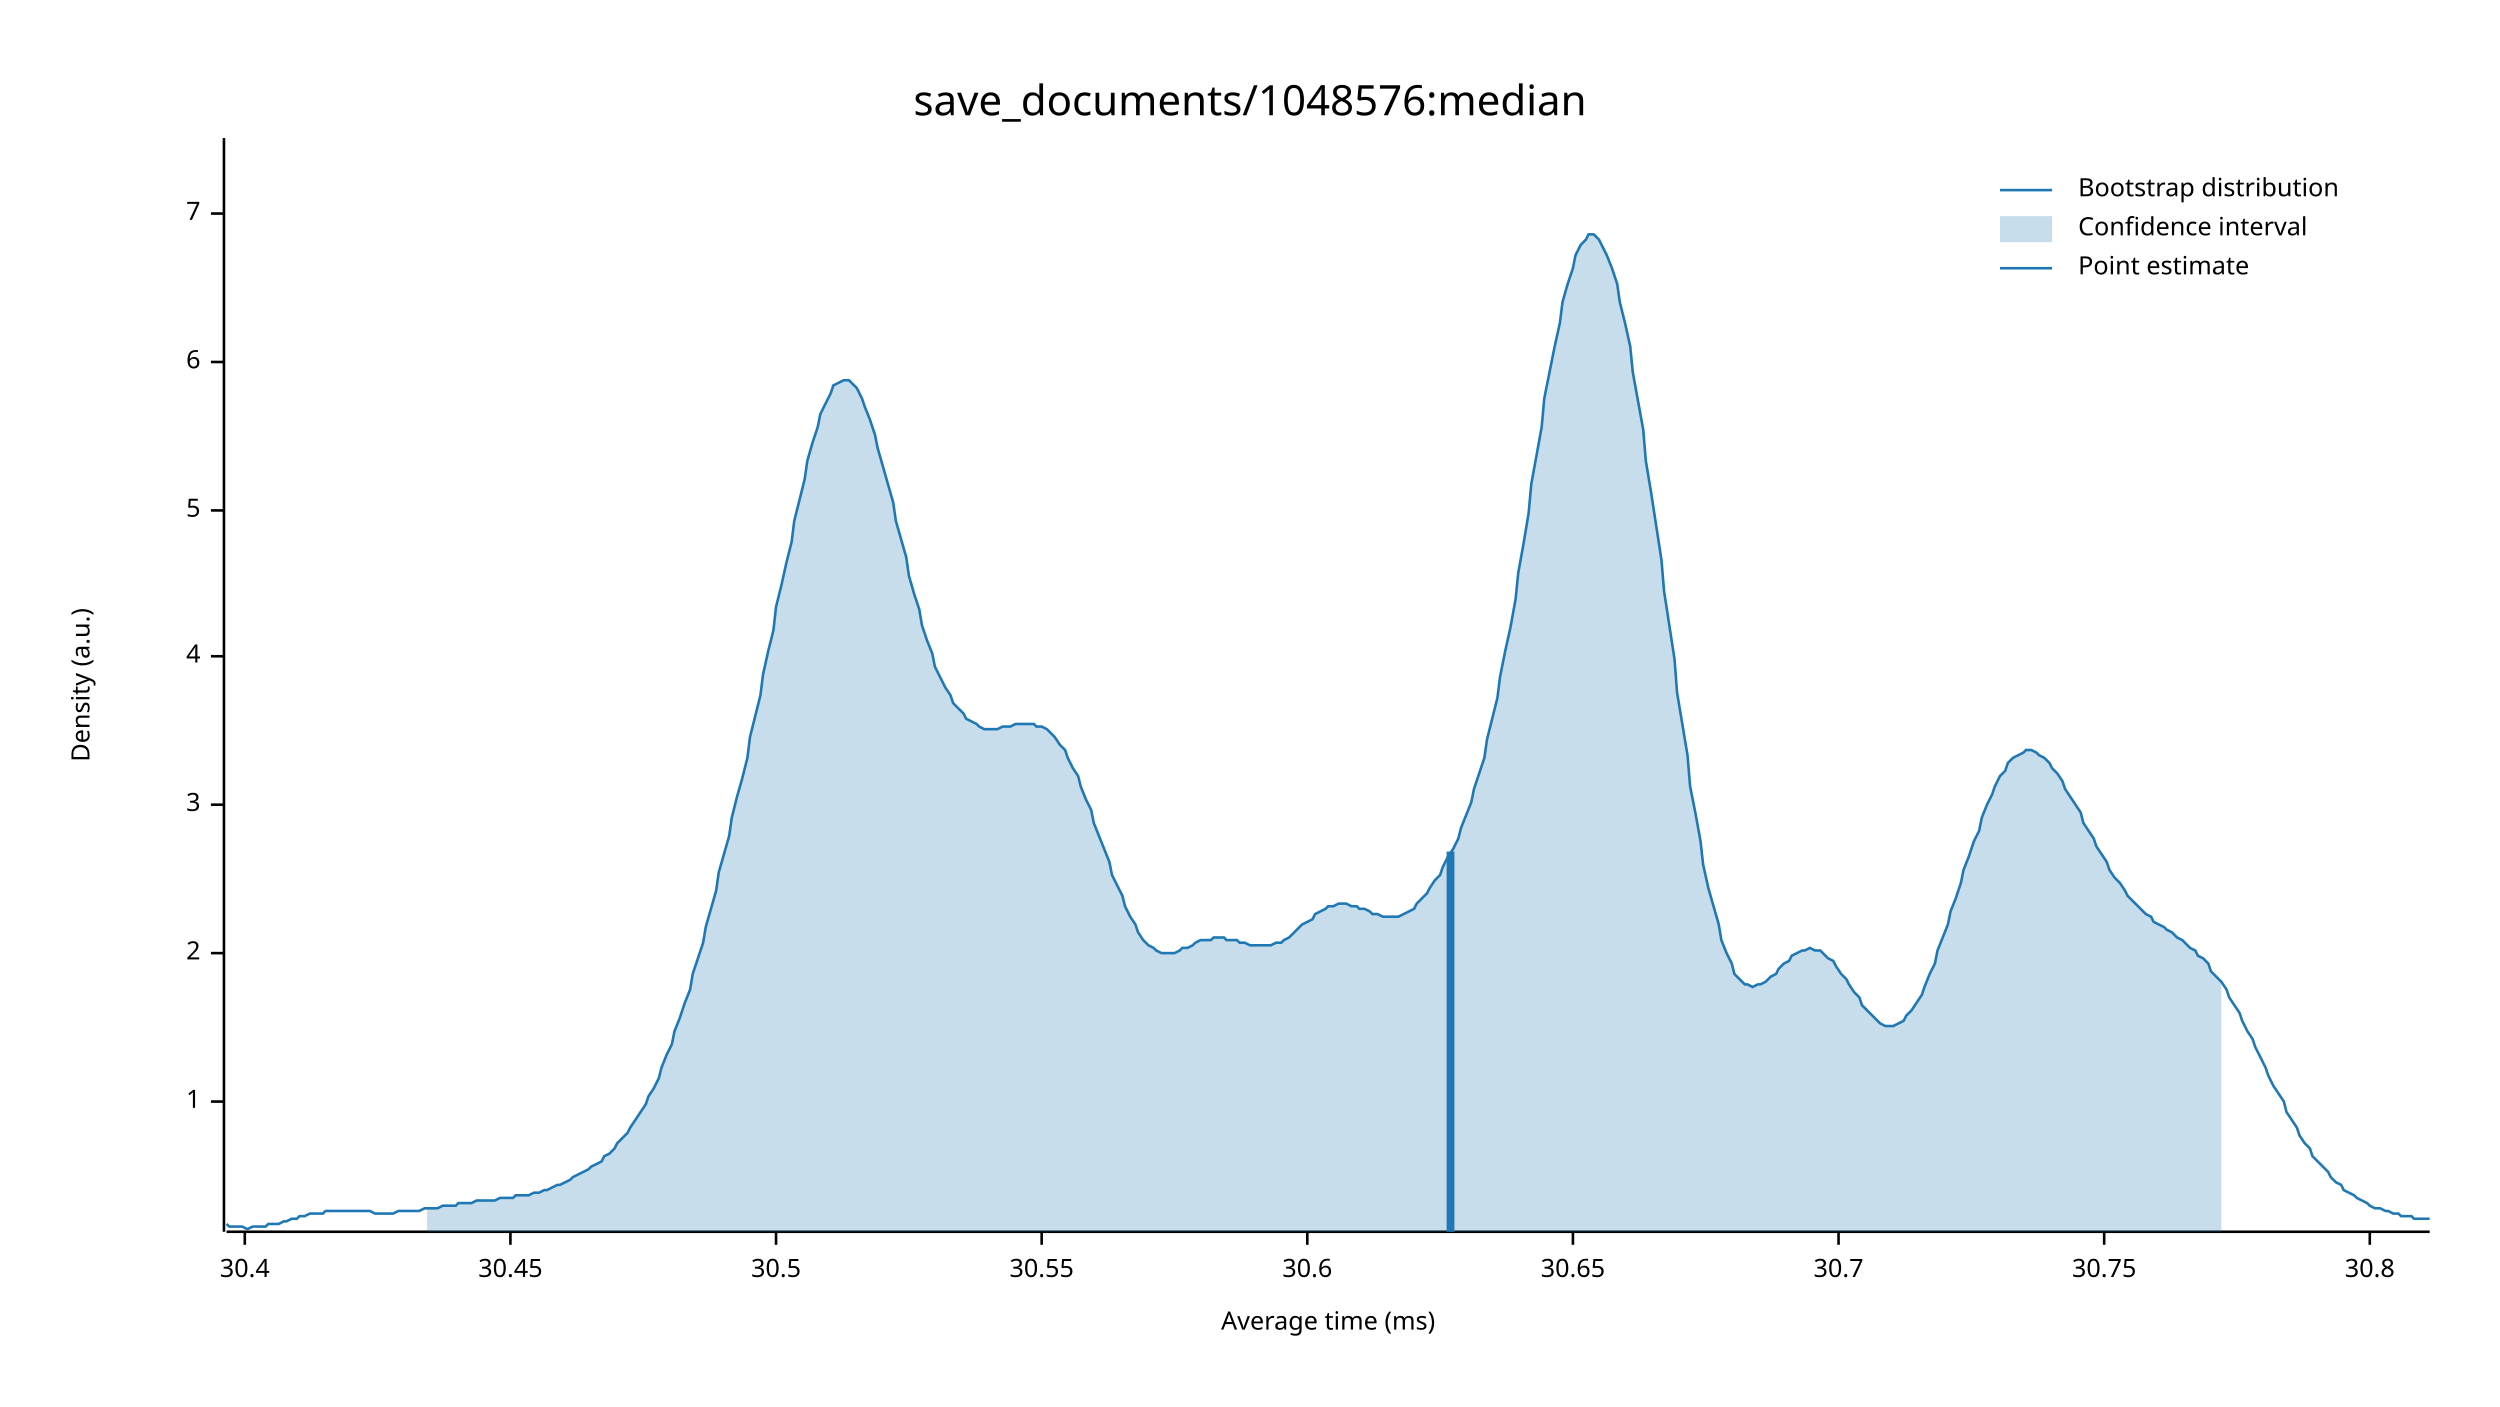
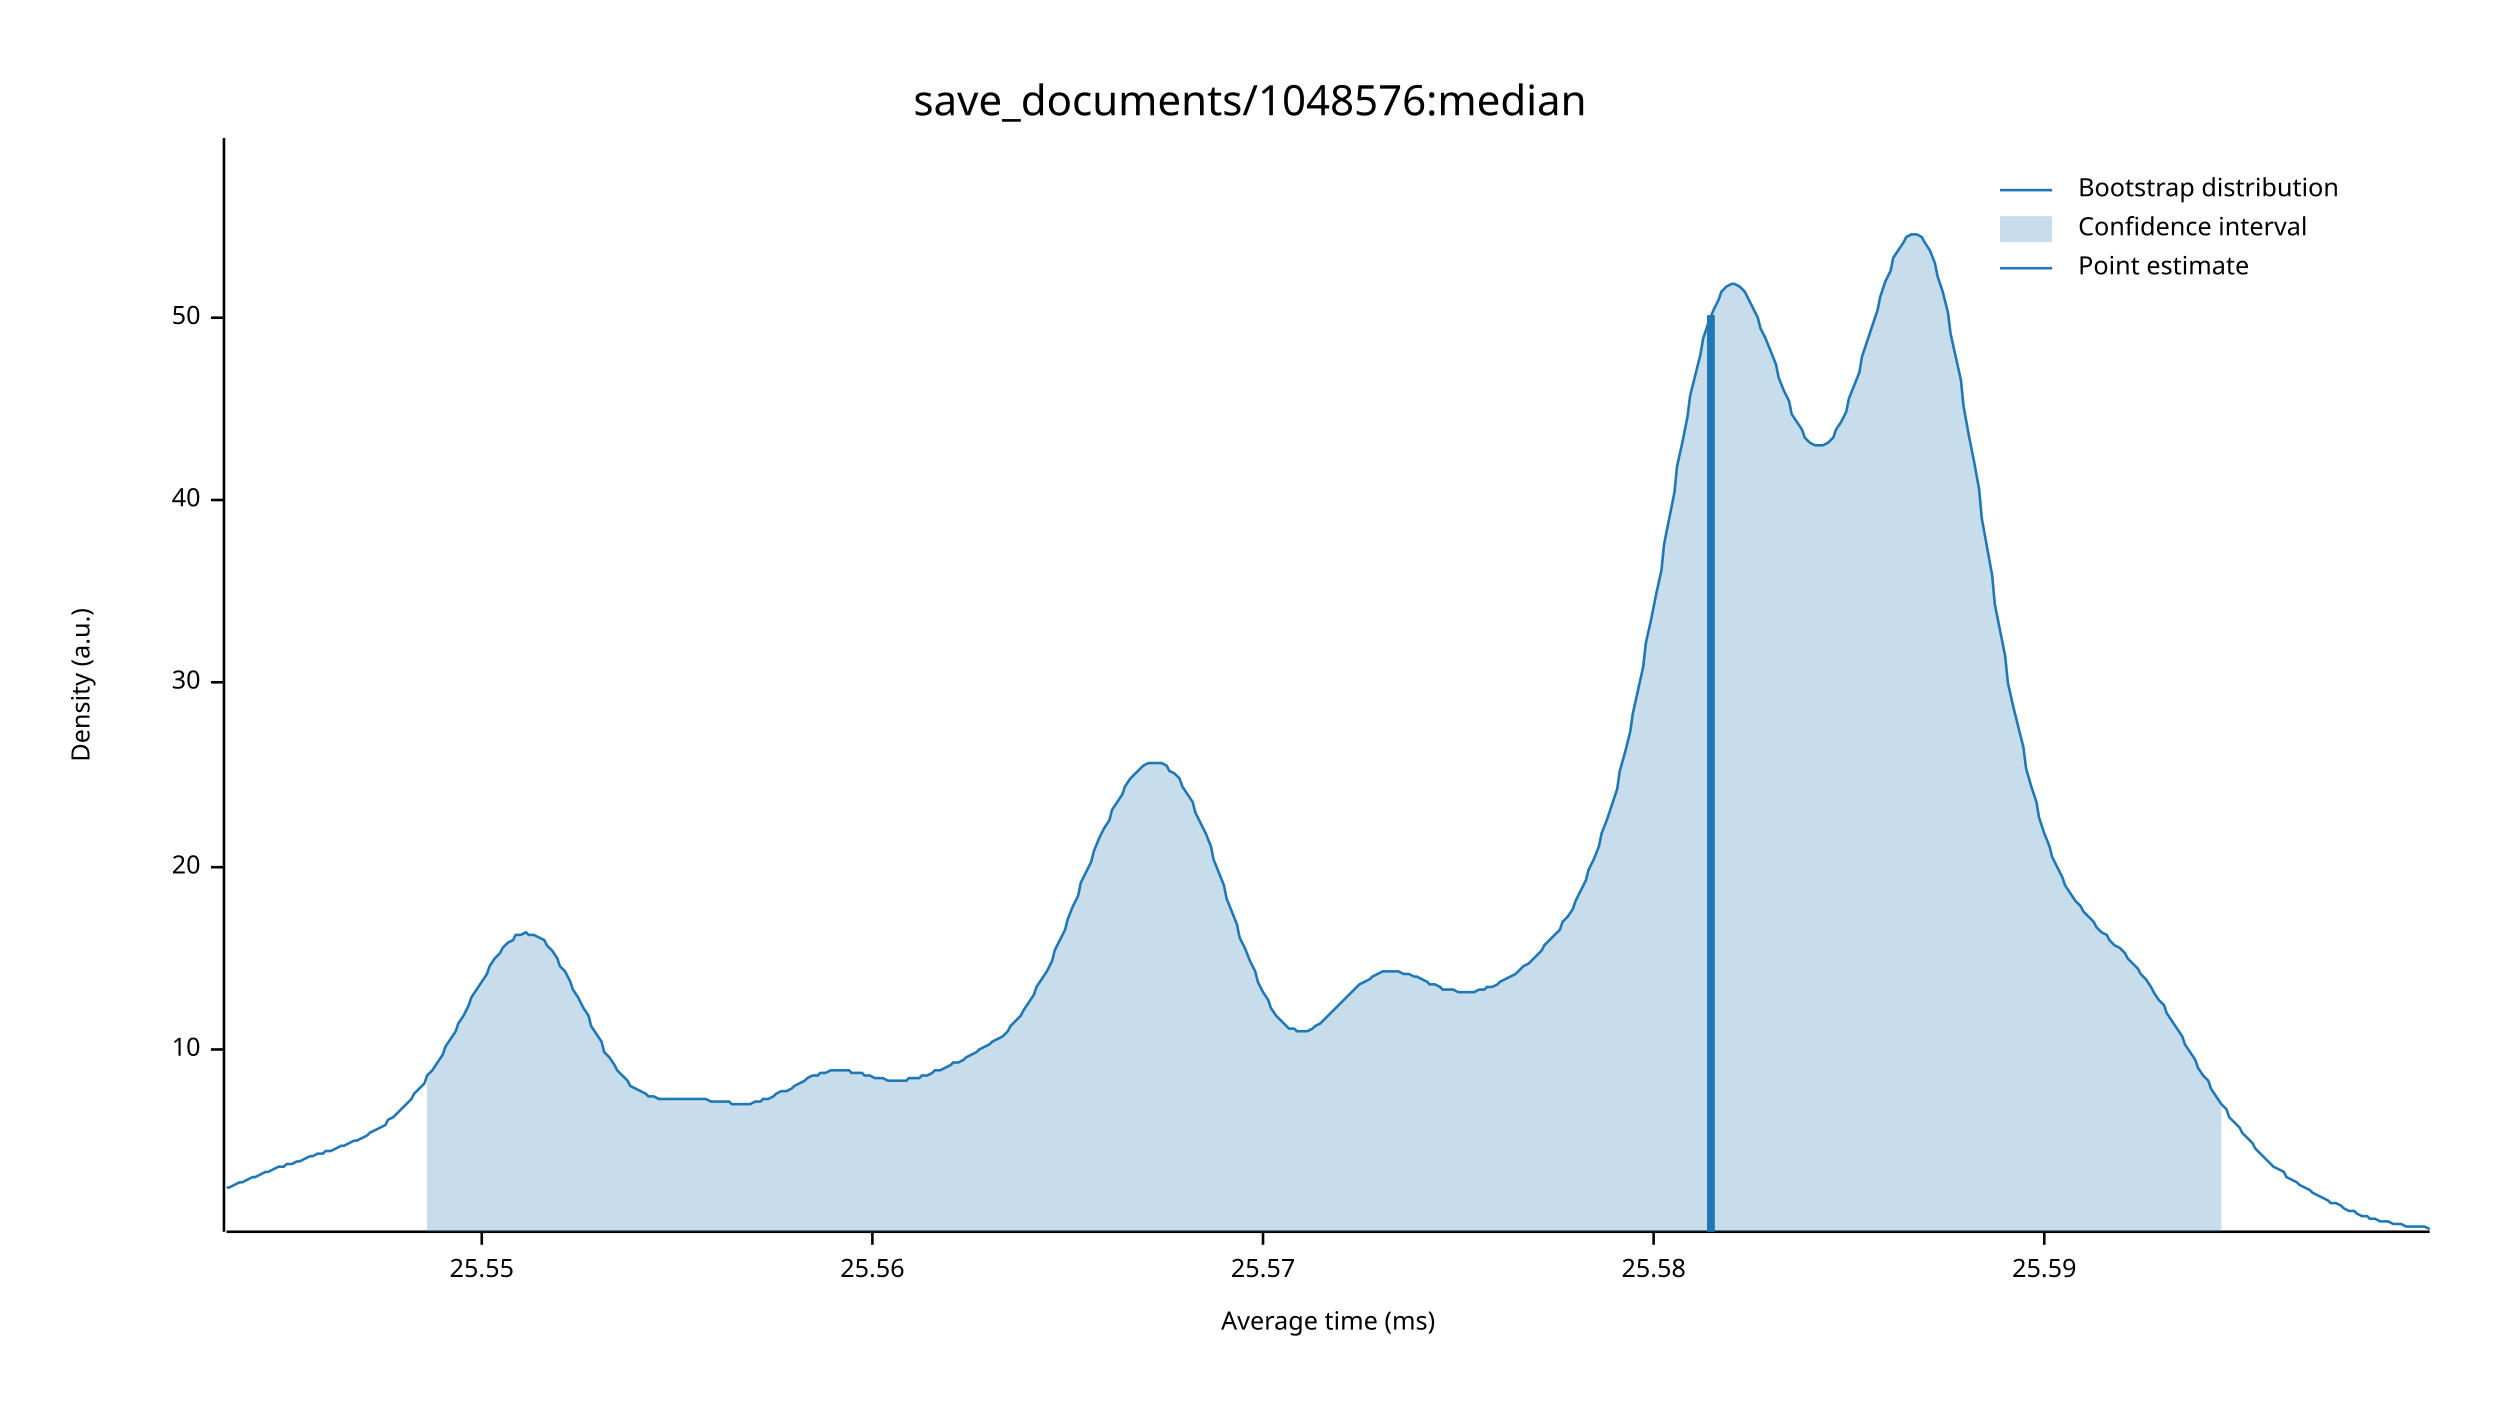
<svg xmlns="http://www.w3.org/2000/svg" width="960" height="540" viewBox="0 0 960 540">
  <text x="480" y="32" dy="0.76em" text-anchor="middle" font-family="sans-serif" font-size="16.129" opacity="1" fill="#000000">
save_documents/1048576:median
</text>
  <text x="27" y="263" dy="0.76em" text-anchor="middle" font-family="sans-serif" font-size="9.677" opacity="1" fill="#000000" transform="rotate(270, 27, 263)">
Density (a.u.)
</text>
  <text x="510" y="513" dy="-0.5ex" text-anchor="middle" font-family="sans-serif" font-size="9.677" opacity="1" fill="#000000">
Average time (ms)
</text>
  <polyline fill="none" opacity="1" stroke="#000000" stroke-width="1" points="86,53 86,473 " />
-   <text x="77" y="423" dy="0.5ex" text-anchor="end" font-family="sans-serif" font-size="9.677" opacity="1" fill="#000000">
- 1
+   <text x="77" y="403" dy="0.5ex" text-anchor="end" font-family="sans-serif" font-size="9.677" opacity="1" fill="#000000">
+ 10
</text>
-   <polyline fill="none" opacity="1" stroke="#000000" stroke-width="1" points="81,423 86,423 " />
-   <text x="77" y="366" dy="0.5ex" text-anchor="end" font-family="sans-serif" font-size="9.677" opacity="1" fill="#000000">
- 2
+   <polyline fill="none" opacity="1" stroke="#000000" stroke-width="1" points="81,403 86,403 " />
+   <text x="77" y="333" dy="0.5ex" text-anchor="end" font-family="sans-serif" font-size="9.677" opacity="1" fill="#000000">
+ 20
</text>
-   <polyline fill="none" opacity="1" stroke="#000000" stroke-width="1" points="81,366 86,366 " />
-   <text x="77" y="309" dy="0.5ex" text-anchor="end" font-family="sans-serif" font-size="9.677" opacity="1" fill="#000000">
- 3
+   <polyline fill="none" opacity="1" stroke="#000000" stroke-width="1" points="81,333 86,333 " />
+   <text x="77" y="262" dy="0.5ex" text-anchor="end" font-family="sans-serif" font-size="9.677" opacity="1" fill="#000000">
+ 30
</text>
-   <polyline fill="none" opacity="1" stroke="#000000" stroke-width="1" points="81,309 86,309 " />
-   <text x="77" y="252" dy="0.5ex" text-anchor="end" font-family="sans-serif" font-size="9.677" opacity="1" fill="#000000">
- 4
+   <polyline fill="none" opacity="1" stroke="#000000" stroke-width="1" points="81,262 86,262 " />
+   <text x="77" y="192" dy="0.5ex" text-anchor="end" font-family="sans-serif" font-size="9.677" opacity="1" fill="#000000">
+ 40
</text>
-   <polyline fill="none" opacity="1" stroke="#000000" stroke-width="1" points="81,252 86,252 " />
-   <text x="77" y="196" dy="0.5ex" text-anchor="end" font-family="sans-serif" font-size="9.677" opacity="1" fill="#000000">
- 5
+   <polyline fill="none" opacity="1" stroke="#000000" stroke-width="1" points="81,192 86,192 " />
+   <text x="77" y="122" dy="0.5ex" text-anchor="end" font-family="sans-serif" font-size="9.677" opacity="1" fill="#000000">
+ 50
</text>
-   <polyline fill="none" opacity="1" stroke="#000000" stroke-width="1" points="81,196 86,196 " />
-   <text x="77" y="139" dy="0.5ex" text-anchor="end" font-family="sans-serif" font-size="9.677" opacity="1" fill="#000000">
- 6
+   <polyline fill="none" opacity="1" stroke="#000000" stroke-width="1" points="81,122 86,122 " />
+   <polyline fill="none" opacity="1" stroke="#000000" stroke-width="1" points="87,473 933,473 " />
+   <text x="185" y="483" dy="0.76em" text-anchor="middle" font-family="sans-serif" font-size="9.677" opacity="1" fill="#000000">
+ 25.55
</text>
-   <polyline fill="none" opacity="1" stroke="#000000" stroke-width="1" points="81,139 86,139 " />
-   <text x="77" y="82" dy="0.5ex" text-anchor="end" font-family="sans-serif" font-size="9.677" opacity="1" fill="#000000">
- 7
+   <polyline fill="none" opacity="1" stroke="#000000" stroke-width="1" points="185,473 185,478 " />
+   <text x="335" y="483" dy="0.76em" text-anchor="middle" font-family="sans-serif" font-size="9.677" opacity="1" fill="#000000">
+ 25.56
</text>
-   <polyline fill="none" opacity="1" stroke="#000000" stroke-width="1" points="81,82 86,82 " />
-   <polyline fill="none" opacity="1" stroke="#000000" stroke-width="1" points="87,473 933,473 " />
-   <text x="94" y="483" dy="0.76em" text-anchor="middle" font-family="sans-serif" font-size="9.677" opacity="1" fill="#000000">
- 30.4
+   <polyline fill="none" opacity="1" stroke="#000000" stroke-width="1" points="335,473 335,478 " />
+   <text x="485" y="483" dy="0.76em" text-anchor="middle" font-family="sans-serif" font-size="9.677" opacity="1" fill="#000000">
+ 25.57
</text>
-   <polyline fill="none" opacity="1" stroke="#000000" stroke-width="1" points="94,473 94,478 " />
-   <text x="196" y="483" dy="0.76em" text-anchor="middle" font-family="sans-serif" font-size="9.677" opacity="1" fill="#000000">
- 30.45
+   <polyline fill="none" opacity="1" stroke="#000000" stroke-width="1" points="485,473 485,478 " />
+   <text x="635" y="483" dy="0.76em" text-anchor="middle" font-family="sans-serif" font-size="9.677" opacity="1" fill="#000000">
+ 25.58
</text>
-   <polyline fill="none" opacity="1" stroke="#000000" stroke-width="1" points="196,473 196,478 " />
-   <text x="298" y="483" dy="0.76em" text-anchor="middle" font-family="sans-serif" font-size="9.677" opacity="1" fill="#000000">
- 30.5
+   <polyline fill="none" opacity="1" stroke="#000000" stroke-width="1" points="635,473 635,478 " />
+   <text x="785" y="483" dy="0.76em" text-anchor="middle" font-family="sans-serif" font-size="9.677" opacity="1" fill="#000000">
+ 25.59
</text>
-   <polyline fill="none" opacity="1" stroke="#000000" stroke-width="1" points="298,473 298,478 " />
-   <text x="400" y="483" dy="0.76em" text-anchor="middle" font-family="sans-serif" font-size="9.677" opacity="1" fill="#000000">
- 30.55
- </text>
-   <polyline fill="none" opacity="1" stroke="#000000" stroke-width="1" points="400,473 400,478 " />
-   <text x="502" y="483" dy="0.76em" text-anchor="middle" font-family="sans-serif" font-size="9.677" opacity="1" fill="#000000">
- 30.6
- </text>
-   <polyline fill="none" opacity="1" stroke="#000000" stroke-width="1" points="502,473 502,478 " />
-   <text x="604" y="483" dy="0.76em" text-anchor="middle" font-family="sans-serif" font-size="9.677" opacity="1" fill="#000000">
- 30.65
- </text>
-   <polyline fill="none" opacity="1" stroke="#000000" stroke-width="1" points="604,473 604,478 " />
-   <text x="706" y="483" dy="0.76em" text-anchor="middle" font-family="sans-serif" font-size="9.677" opacity="1" fill="#000000">
- 30.7
- </text>
-   <polyline fill="none" opacity="1" stroke="#000000" stroke-width="1" points="706,473 706,478 " />
-   <text x="808" y="483" dy="0.76em" text-anchor="middle" font-family="sans-serif" font-size="9.677" opacity="1" fill="#000000">
- 30.75
- </text>
-   <polyline fill="none" opacity="1" stroke="#000000" stroke-width="1" points="808,473 808,478 " />
-   <text x="910" y="483" dy="0.76em" text-anchor="middle" font-family="sans-serif" font-size="9.677" opacity="1" fill="#000000">
- 30.8
- </text>
-   <polyline fill="none" opacity="1" stroke="#000000" stroke-width="1" points="910,473 910,478 " />
-   <polyline fill="none" opacity="1" stroke="#1F78B4" stroke-width="1" points="87,470 88,471 90,471 92,471 93,471 95,472 97,471 98,471 100,471 102,471 103,470 105,470 107,470 109,469 110,469 112,468 114,468 115,467 117,467 119,466 120,466 122,466 124,466 125,465 127,465 129,465 131,465 132,465 134,465 136,465 137,465 139,465 141,465 142,465 144,466 146,466 148,466 149,466 151,466 153,465 154,465 156,465 158,465 159,465 161,465 163,464 164,464 166,464 168,464 170,463 171,463 173,463 175,463 176,462 178,462 180,462 181,462 183,461 185,461 187,461 188,461 190,461 192,460 193,460 195,460 197,460 198,459 200,459 202,459 203,459 205,458 207,458 209,457 210,457 212,456 214,455 215,455 217,454 219,453 220,452 222,451 224,450 226,449 227,448 229,447 231,446 232,444 234,443 236,441 237,439 239,437 241,435 242,433 244,430 246,427 248,424 249,421 251,418 253,414 254,410 256,405 258,401 259,396 261,391 263,385 265,380 266,374 268,368 270,362 271,356 273,349 275,342 276,335 278,328 280,321 281,314 283,306 285,299 287,291 288,283 290,275 292,267 293,259 295,250 297,242 298,233 300,225 302,216 304,208 305,200 307,192 309,184 310,177 312,170 314,164 315,159 317,155 319,151 320,148 322,147 324,146 326,146 327,147 329,149 331,153 332,156 334,161 336,167 337,172 339,179 341,186 343,193 344,200 346,207 348,214 349,221 351,228 353,234 354,240 356,246 358,251 359,256 361,260 363,264 365,267 366,270 368,272 370,274 371,276 373,277 375,278 376,279 378,280 380,280 381,280 383,280 385,279 387,279 388,279 390,278 392,278 393,278 395,278 397,278 398,279 400,279 402,280 404,282 405,283 407,286 409,288 410,291 412,295 414,298 415,302 417,307 419,311 420,316 422,321 424,326 426,331 427,336 429,340 431,344 432,348 434,352 436,355 437,358 439,361 441,363 443,364 444,365 446,366 448,366 449,366 451,366 453,365 454,364 456,364 458,363 459,362 461,361 463,361 465,361 466,360 468,360 470,360 471,361 473,361 475,361 476,362 478,362 480,363 482,363 483,363 485,363 487,363 488,363 490,362 492,362 493,361 495,360 497,358 498,357 500,355 502,354 504,353 505,351 507,350 509,349 510,348 512,348 514,347 515,347 517,347 519,348 521,348 522,349 524,349 526,350 527,351 529,351 531,352 532,352 534,352 536,352 537,352 539,351 541,350 543,349 544,347 546,345 548,343 549,341 551,338 553,336 554,333 556,329 558,326 560,322 561,318 563,313 565,308 566,303 568,297 570,291 571,284 573,276 575,268 576,260 578,250 580,241 582,230 583,220 585,209 587,197 588,186 590,175 592,164 593,153 595,143 597,133 599,124 600,116 602,109 604,103 605,98 607,94 609,92 610,90 612,90 614,92 615,94 617,98 619,103 621,109 622,116 624,124 626,133 627,143 629,154 631,165 632,177 634,189 636,202 638,215 639,227 641,240 643,253 644,266 646,278 648,290 649,302 651,312 653,323 654,332 656,341 658,348 660,355 661,361 663,366 665,370 666,374 668,376 670,378 671,378 673,379 675,378 676,378 678,377 680,375 682,374 683,372 685,370 687,369 688,367 690,366 692,365 693,365 695,364 697,365 699,365 700,366 702,368 704,369 705,371 707,374 709,376 710,378 712,381 714,383 715,386 717,388 719,390 721,392 722,393 724,394 726,394 727,394 729,393 731,392 732,390 734,388 736,385 738,382 739,379 741,374 743,370 744,365 746,360 748,355 749,350 751,345 753,339 754,334 756,329 758,323 760,319 761,314 763,309 765,305 766,302 768,298 770,296 771,293 773,291 775,290 777,289 778,288 780,288 782,289 783,290 785,291 787,293 788,295 790,297 792,300 793,303 795,306 797,309 799,312 800,316 802,319 804,322 805,325 807,328 809,331 810,334 812,337 814,339 816,342 817,344 819,346 821,348 822,349 824,351 826,352 827,354 829,355 831,356 832,357 834,358 836,360 838,361 839,362 841,364 843,365 844,367 846,368 848,370 849,373 851,375 853,377 855,380 856,383 858,386 860,389 861,392 863,396 865,399 866,402 868,406 870,410 871,413 873,417 875,420 877,423 878,427 880,430 882,433 883,436 885,439 887,441 888,444 890,446 892,448 894,450 895,452 897,454 899,455 900,457 902,458 904,459 905,460 907,461 909,462 910,463 912,464 914,464 916,465 917,465 919,466 921,466 922,467 924,467 926,467 927,468 929,468 931,468 933,468 " />
-   <polygon opacity="0.25" fill="#1F78B4" points="164,464 166,464 168,464 170,463 171,463 173,463 175,463 176,462 178,462 180,462 181,462 183,461 185,461 187,461 188,461 190,461 192,460 193,460 195,460 197,460 198,459 200,459 202,459 203,459 205,458 207,458 209,457 210,457 212,456 214,455 215,455 217,454 219,453 220,452 222,451 224,450 226,449 227,448 229,447 231,446 232,444 234,443 236,441 237,439 239,437 241,435 242,433 244,430 246,427 248,424 249,421 251,418 253,414 254,410 256,405 258,401 259,396 261,391 263,385 265,380 266,374 268,368 270,362 271,356 273,349 275,342 276,335 278,328 280,321 281,314 283,306 285,299 287,291 288,283 290,275 292,267 293,259 295,250 297,242 298,233 300,225 302,216 304,208 305,200 307,192 309,184 310,177 312,170 314,164 315,159 317,155 319,151 320,148 322,147 324,146 326,146 327,147 329,149 331,153 332,156 334,161 336,167 337,172 339,179 341,186 343,193 344,200 346,207 348,214 349,221 351,228 353,234 354,240 356,246 358,251 359,256 361,260 363,264 365,267 366,270 368,272 370,274 371,276 373,277 375,278 376,279 378,280 380,280 381,280 383,280 385,279 387,279 388,279 390,278 392,278 393,278 395,278 397,278 398,279 400,279 402,280 404,282 405,283 407,286 409,288 410,291 412,295 414,298 415,302 417,307 419,311 420,316 422,321 424,326 426,331 427,336 429,340 431,344 432,348 434,352 436,355 437,358 439,361 441,363 443,364 444,365 446,366 448,366 449,366 451,366 453,365 454,364 456,364 458,363 459,362 461,361 463,361 465,361 466,360 468,360 470,360 471,361 473,361 475,361 476,362 478,362 480,363 482,363 483,363 485,363 487,363 488,363 490,362 492,362 493,361 495,360 497,358 498,357 500,355 502,354 504,353 505,351 507,350 509,349 510,348 512,348 514,347 515,347 517,347 519,348 521,348 522,349 524,349 526,350 527,351 529,351 531,352 532,352 534,352 536,352 537,352 539,351 541,350 543,349 544,347 546,345 548,343 549,341 551,338 553,336 554,333 556,329 558,326 560,322 561,318 563,313 565,308 566,303 568,297 570,291 571,284 573,276 575,268 576,260 578,250 580,241 582,230 583,220 585,209 587,197 588,186 590,175 592,164 593,153 595,143 597,133 599,124 600,116 602,109 604,103 605,98 607,94 609,92 610,90 612,90 614,92 615,94 617,98 619,103 621,109 622,116 624,124 626,133 627,143 629,154 631,165 632,177 634,189 636,202 638,215 639,227 641,240 643,253 644,266 646,278 648,290 649,302 651,312 653,323 654,332 656,341 658,348 660,355 661,361 663,366 665,370 666,374 668,376 670,378 671,378 673,379 675,378 676,378 678,377 680,375 682,374 683,372 685,370 687,369 688,367 690,366 692,365 693,365 695,364 697,365 699,365 700,366 702,368 704,369 705,371 707,374 709,376 710,378 712,381 714,383 715,386 717,388 719,390 721,392 722,393 724,394 726,394 727,394 729,393 731,392 732,390 734,388 736,385 738,382 739,379 741,374 743,370 744,365 746,360 748,355 749,350 751,345 753,339 754,334 756,329 758,323 760,319 761,314 763,309 765,305 766,302 768,298 770,296 771,293 773,291 775,290 777,289 778,288 780,288 782,289 783,290 785,291 787,293 788,295 790,297 792,300 793,303 795,306 797,309 799,312 800,316 802,319 804,322 805,325 807,328 809,331 810,334 812,337 814,339 816,342 817,344 819,346 821,348 822,349 824,351 826,352 827,354 829,355 831,356 832,357 834,358 836,360 838,361 839,362 841,364 843,365 844,367 846,368 848,370 849,373 851,375 853,377 853,473 164,473 " />
-   <polyline fill="none" opacity="1" stroke="#1F78B4" stroke-width="3" points="557,473 557,327 " />
+   <polyline fill="none" opacity="1" stroke="#000000" stroke-width="1" points="785,473 785,478 " />
+   <polyline fill="none" opacity="1" stroke="#1F78B4" stroke-width="1" points="87,456 88,456 90,455 92,454 93,454 95,453 97,452 98,452 100,451 102,450 103,450 105,449 107,448 109,448 110,447 112,447 114,446 115,446 117,445 119,444 120,444 122,443 124,443 125,442 127,442 129,441 131,440 132,440 134,439 136,438 137,438 139,437 141,436 142,435 144,434 146,433 148,432 149,430 151,429 153,427 154,426 156,424 158,422 159,420 161,418 163,416 164,413 166,411 168,408 170,405 171,402 173,399 175,396 176,393 178,390 180,386 181,383 183,380 185,377 187,374 188,371 190,368 192,366 193,364 195,362 197,361 198,359 200,359 202,358 203,359 205,359 207,360 209,361 210,363 212,365 214,368 215,371 217,373 219,377 220,380 222,383 224,387 226,390 227,394 229,397 231,400 232,404 234,406 236,409 237,411 239,413 241,415 242,417 244,418 246,419 248,420 249,421 251,421 253,422 254,422 256,422 258,422 259,422 261,422 263,422 265,422 266,422 268,422 270,422 271,422 273,423 275,423 276,423 278,423 280,423 281,424 283,424 285,424 287,424 288,424 290,423 292,423 293,422 295,422 297,421 298,420 300,419 302,419 304,418 305,417 307,416 309,415 310,414 312,413 314,413 315,412 317,412 319,411 320,411 322,411 324,411 326,411 327,412 329,412 331,412 332,413 334,413 336,414 337,414 339,414 341,415 343,415 344,415 346,415 348,415 349,414 351,414 353,414 354,413 356,413 358,412 359,411 361,411 363,410 365,409 366,408 368,408 370,407 371,406 373,405 375,404 376,403 378,402 380,401 381,400 383,399 385,398 387,396 388,394 390,392 392,390 393,388 395,385 397,382 398,379 400,376 402,373 404,369 405,365 407,361 409,357 410,353 412,348 414,344 415,339 417,335 419,331 420,327 422,322 424,318 426,315 427,311 429,308 431,305 432,302 434,299 436,297 437,296 439,294 441,293 443,293 444,293 446,293 448,294 449,296 451,297 453,299 454,302 456,305 458,308 459,312 461,316 463,320 465,325 466,330 468,335 470,340 471,345 473,350 475,355 476,360 478,364 480,369 482,373 483,377 485,381 487,384 488,387 490,390 492,392 493,393 495,395 497,395 498,396 500,396 502,396 504,395 505,394 507,393 509,391 510,390 512,388 514,386 515,385 517,383 519,381 521,379 522,378 524,377 526,376 527,375 529,374 531,373 532,373 534,373 536,373 537,373 539,374 541,374 543,375 544,375 546,376 548,377 549,378 551,378 553,379 554,380 556,380 558,380 560,381 561,381 563,381 565,381 566,381 568,380 570,380 571,379 573,379 575,378 576,377 578,376 580,375 582,374 583,373 585,371 587,370 588,369 590,367 592,365 593,363 595,361 597,359 599,357 600,354 602,352 604,349 605,346 607,342 609,338 610,334 612,330 614,325 615,320 617,315 619,309 621,303 622,296 624,289 626,281 627,274 629,265 631,256 632,247 634,238 636,228 638,219 639,209 641,199 643,189 644,179 646,170 648,160 649,152 651,144 653,136 654,130 656,124 658,119 660,115 661,112 663,110 665,109 666,109 668,110 670,112 671,114 673,118 675,122 676,126 678,130 680,135 682,140 683,145 685,150 687,154 688,159 690,162 692,165 693,168 695,170 697,171 699,171 700,171 702,170 704,168 705,165 707,162 709,158 710,153 712,148 714,143 715,137 717,131 719,125 721,119 722,114 724,108 726,104 727,99 729,96 731,93 732,91 734,90 736,90 738,91 739,93 741,96 743,101 744,106 746,112 748,120 749,128 751,137 753,146 754,156 756,167 758,177 760,188 761,199 763,210 765,221 766,232 768,242 770,252 771,262 773,271 775,279 777,287 778,295 780,302 782,308 783,314 785,320 787,325 788,329 790,333 792,337 793,340 795,343 797,346 799,348 800,350 802,352 804,354 805,356 807,358 809,359 810,361 812,363 814,364 816,366 817,368 819,370 821,372 822,374 824,376 826,379 827,381 829,384 831,386 832,389 834,392 836,395 838,398 839,401 841,404 843,407 844,410 846,413 848,415 849,418 851,421 853,424 855,426 856,429 858,431 860,433 861,435 863,437 865,439 866,441 868,443 870,445 871,446 873,448 875,449 877,450 878,452 880,453 882,454 883,455 885,456 887,457 888,458 890,459 892,460 894,461 895,462 897,462 899,463 900,464 902,465 904,465 905,466 907,467 909,467 910,468 912,468 914,469 916,469 917,469 919,470 921,470 922,470 924,471 926,471 927,471 929,471 931,471 933,472 " />
+   <polygon opacity="0.25" fill="#1F78B4" points="164,413 166,411 168,408 170,405 171,402 173,399 175,396 176,393 178,390 180,386 181,383 183,380 185,377 187,374 188,371 190,368 192,366 193,364 195,362 197,361 198,359 200,359 202,358 203,359 205,359 207,360 209,361 210,363 212,365 214,368 215,371 217,373 219,377 220,380 222,383 224,387 226,390 227,394 229,397 231,400 232,404 234,406 236,409 237,411 239,413 241,415 242,417 244,418 246,419 248,420 249,421 251,421 253,422 254,422 256,422 258,422 259,422 261,422 263,422 265,422 266,422 268,422 270,422 271,422 273,423 275,423 276,423 278,423 280,423 281,424 283,424 285,424 287,424 288,424 290,423 292,423 293,422 295,422 297,421 298,420 300,419 302,419 304,418 305,417 307,416 309,415 310,414 312,413 314,413 315,412 317,412 319,411 320,411 322,411 324,411 326,411 327,412 329,412 331,412 332,413 334,413 336,414 337,414 339,414 341,415 343,415 344,415 346,415 348,415 349,414 351,414 353,414 354,413 356,413 358,412 359,411 361,411 363,410 365,409 366,408 368,408 370,407 371,406 373,405 375,404 376,403 378,402 380,401 381,400 383,399 385,398 387,396 388,394 390,392 392,390 393,388 395,385 397,382 398,379 400,376 402,373 404,369 405,365 407,361 409,357 410,353 412,348 414,344 415,339 417,335 419,331 420,327 422,322 424,318 426,315 427,311 429,308 431,305 432,302 434,299 436,297 437,296 439,294 441,293 443,293 444,293 446,293 448,294 449,296 451,297 453,299 454,302 456,305 458,308 459,312 461,316 463,320 465,325 466,330 468,335 470,340 471,345 473,350 475,355 476,360 478,364 480,369 482,373 483,377 485,381 487,384 488,387 490,390 492,392 493,393 495,395 497,395 498,396 500,396 502,396 504,395 505,394 507,393 509,391 510,390 512,388 514,386 515,385 517,383 519,381 521,379 522,378 524,377 526,376 527,375 529,374 531,373 532,373 534,373 536,373 537,373 539,374 541,374 543,375 544,375 546,376 548,377 549,378 551,378 553,379 554,380 556,380 558,380 560,381 561,381 563,381 565,381 566,381 568,380 570,380 571,379 573,379 575,378 576,377 578,376 580,375 582,374 583,373 585,371 587,370 588,369 590,367 592,365 593,363 595,361 597,359 599,357 600,354 602,352 604,349 605,346 607,342 609,338 610,334 612,330 614,325 615,320 617,315 619,309 621,303 622,296 624,289 626,281 627,274 629,265 631,256 632,247 634,238 636,228 638,219 639,209 641,199 643,189 644,179 646,170 648,160 649,152 651,144 653,136 654,130 656,124 658,119 660,115 661,112 663,110 665,109 666,109 668,110 670,112 671,114 673,118 675,122 676,126 678,130 680,135 682,140 683,145 685,150 687,154 688,159 690,162 692,165 693,168 695,170 697,171 699,171 700,171 702,170 704,168 705,165 707,162 709,158 710,153 712,148 714,143 715,137 717,131 719,125 721,119 722,114 724,108 726,104 727,99 729,96 731,93 732,91 734,90 736,90 738,91 739,93 741,96 743,101 744,106 746,112 748,120 749,128 751,137 753,146 754,156 756,167 758,177 760,188 761,199 763,210 765,221 766,232 768,242 770,252 771,262 773,271 775,279 777,287 778,295 780,302 782,308 783,314 785,320 787,325 788,329 790,333 792,337 793,340 795,343 797,346 799,348 800,350 802,352 804,354 805,356 807,358 809,359 810,361 812,363 814,364 816,366 817,368 819,370 821,372 822,374 824,376 826,379 827,381 829,384 831,386 832,389 834,392 836,395 838,398 839,401 841,404 843,407 844,410 846,413 848,415 849,418 851,421 853,424 853,473 164,473 " />
+   <polyline fill="none" opacity="1" stroke="#1F78B4" stroke-width="3" points="657,473 657,121 " />
  <text x="798" y="68" dy="0.76em" text-anchor="start" font-family="sans-serif" font-size="9.677" opacity="1" fill="#000000">
Bootstrap distribution
</text>
  <text x="798" y="83" dy="0.76em" text-anchor="start" font-family="sans-serif" font-size="9.677" opacity="1" fill="#000000">
Confidence interval
</text>
  <text x="798" y="98" dy="0.76em" text-anchor="start" font-family="sans-serif" font-size="9.677" opacity="1" fill="#000000">
Point estimate
</text>
  <polyline fill="none" opacity="1" stroke="#1F78B4" stroke-width="1" points="768,73 788,73 " />
  <rect x="768" y="83" width="20" height="10" opacity="0.25" fill="#1F78B4" stroke="none" />
  <polyline fill="none" opacity="1" stroke="#1F78B4" stroke-width="1" points="768,103 788,103 " />
</svg>
